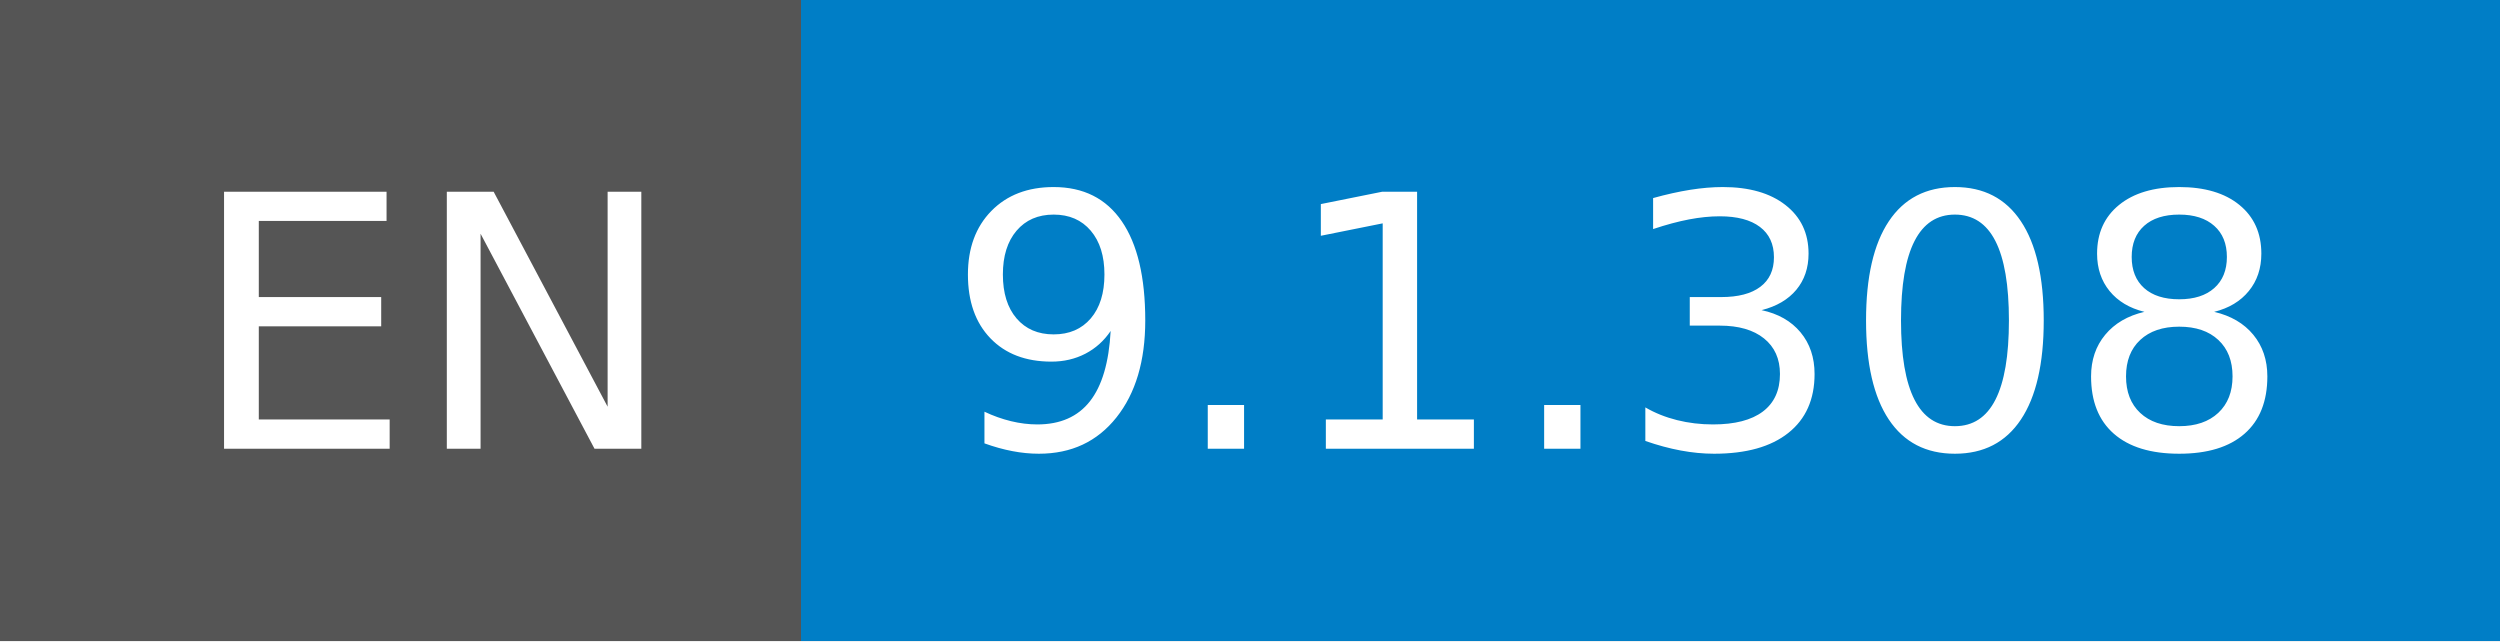
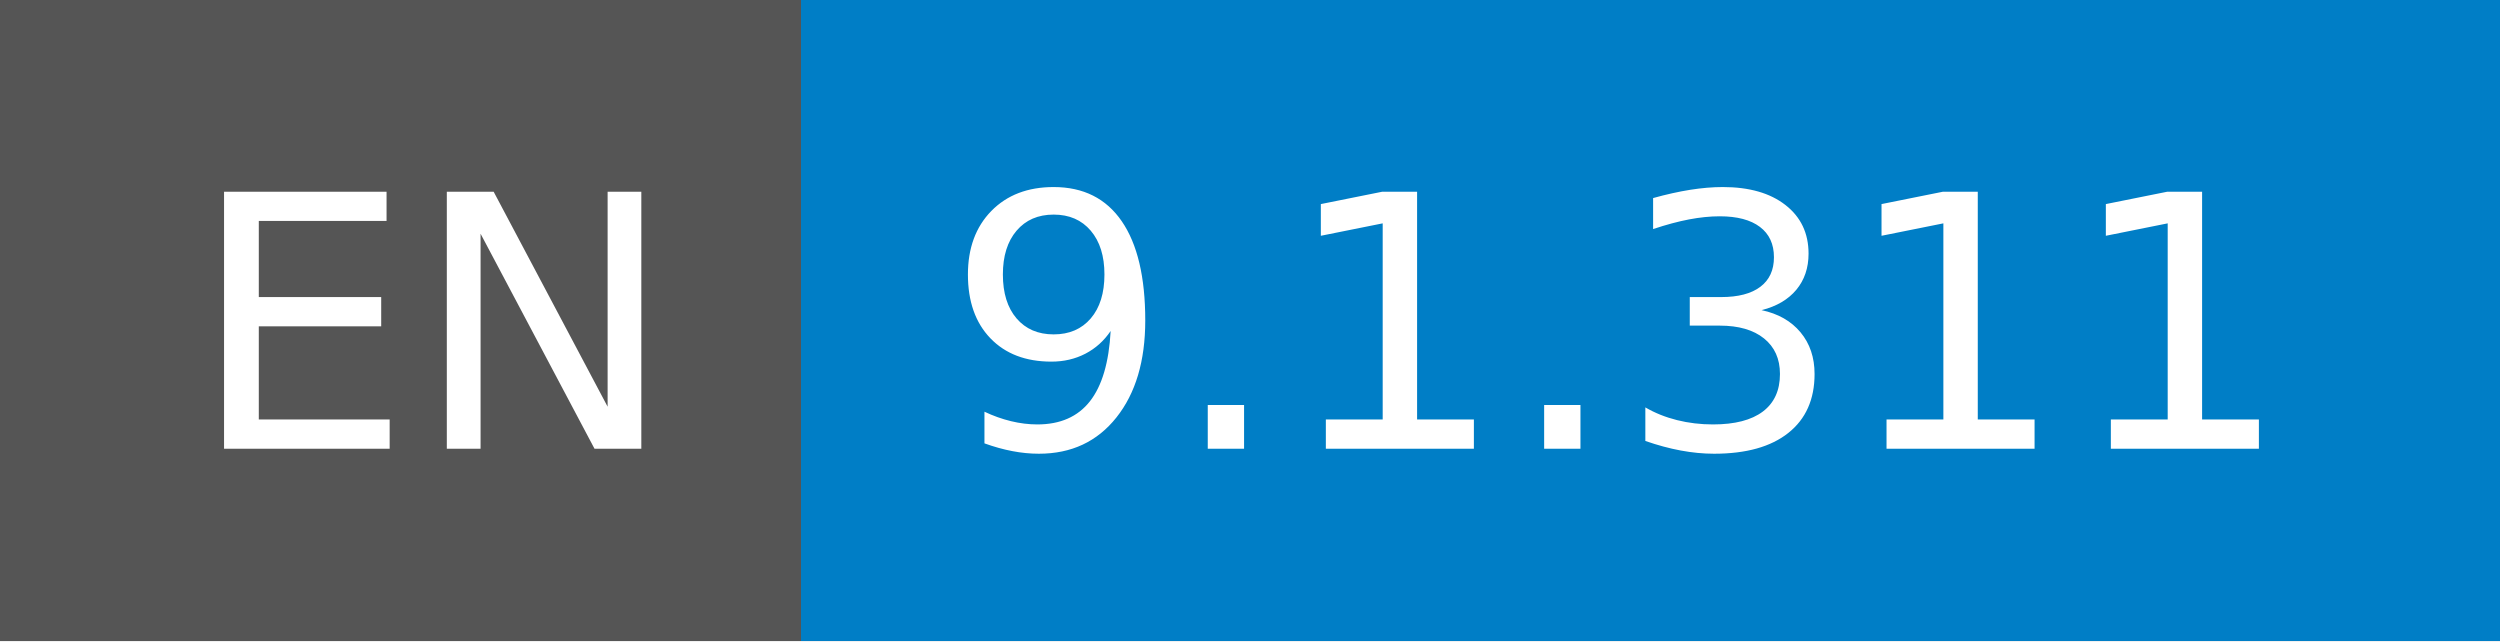
- <svg xmlns="http://www.w3.org/2000/svg" width="78" height="20" role="img" aria-label="EN: 9.1.308">
+ <svg xmlns="http://www.w3.org/2000/svg" width="78" height="20" role="img" aria-label="EN: 9.1.311">
  <g shape-rendering="crispEdges">
    <rect width="25" height="20" fill="#555" />
    <rect x="25" width="53" height="20" fill="#007ec6" />
  </g>
  <g fill="#fff" text-anchor="middle" font-family="Verdana,Geneva,DejaVu Sans,sans-serif" text-rendering="geometricPrecision" font-size="110">
    <text x="135" y="140" transform="scale(.1)" fill="#fff" textLength="150">EN</text>
-     <text x="505" y="140" transform="scale(.1)" fill="#fff" textLength="430">9.1.308</text>
+     <text x="505" y="140" transform="scale(.1)" fill="#fff" textLength="430">9.1.311</text>
  </g>
</svg>
